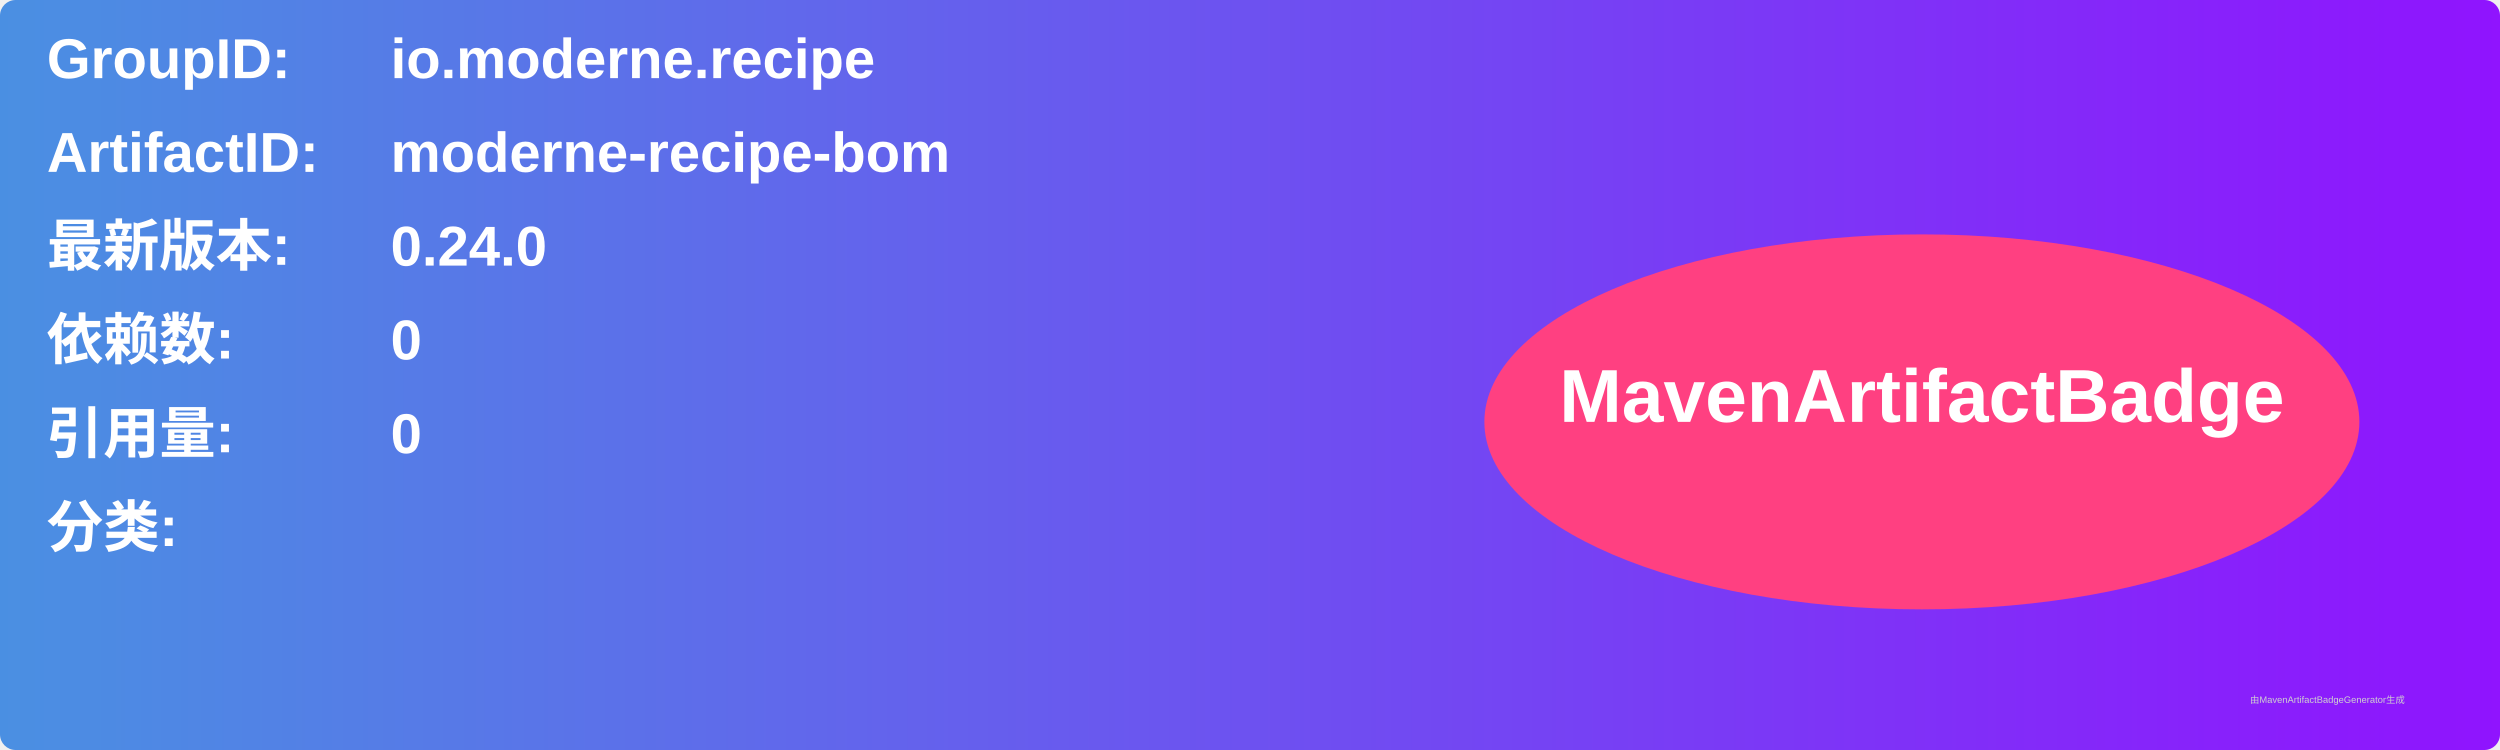
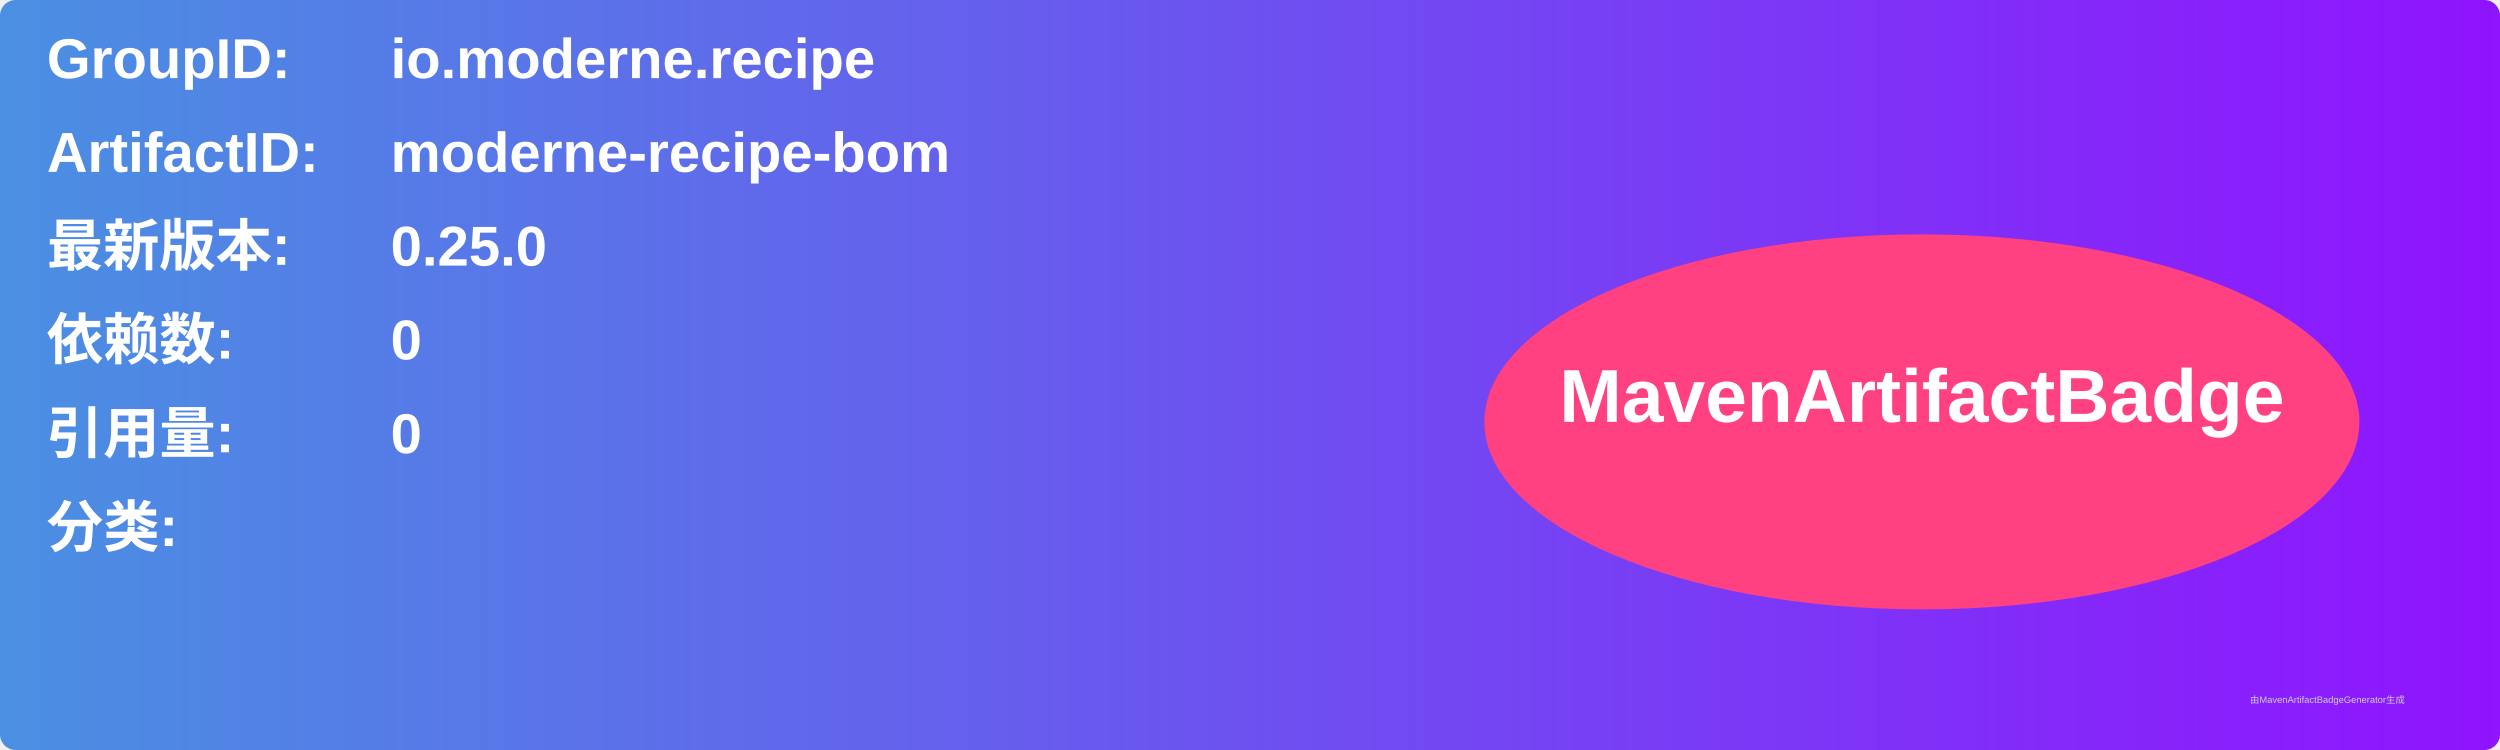
<svg xmlns="http://www.w3.org/2000/svg" width="800" height="240" viewBox="0 0 800 240">
  <linearGradient id="grad" x1="0%" y1="0%" x2="100%" y2="0%">
    <stop offset="0%" stop-color="#4a90e2" />
    <stop offset="100%" stop-color="#9013fe" />
  </linearGradient>
  <rect width="100%" height="100%" rx="5" ry="5" fill="url(#grad)" />
  <g transform="translate(15, 15)">
    <text x="0" y="10" font-family="Arial" font-size="18" fill="white" font-weight="bold" width="260">GroupID:</text>
    <text x="110" y="10" font-family="Arial" font-size="18" fill="white" font-weight="bold" width="460">io.moderne.recipe</text>
    <text x="0" y="40" font-family="Arial" font-size="18" fill="white" font-weight="bold" width="260">ArtifactID:</text>
    <text x="110" y="40" font-family="Arial" font-size="18" fill="white" font-weight="bold" width="460">moderne-recipe-bom</text>
    <text x="0" y="70" font-family="Arial" font-size="18" fill="white" font-weight="bold">最新版本:</text>
    <text x="110" y="70" font-family="Arial" font-size="18" fill="white" font-weight="bold">
-       <tspan font-weight="bold">0.24.0</tspan>
+       <tspan font-weight="bold">0.25.0</tspan>
    </text>
    <text x="0" y="100" font-family="Arial" font-size="18" fill="white" font-weight="bold">依赖数: </text>
    <text x="110" y="100" font-family="Arial" font-size="18" fill="white">
      <tspan font-weight="bold">0</tspan>
    </text>
    <text x="0" y="130" font-family="Arial" font-size="18" fill="white" font-weight="bold">引用量: </text>
    <text x="110" y="130" font-family="Arial" font-size="18" fill="white">
      <tspan font-weight="bold">0</tspan>
    </text>
    <text x="0" y="160" font-family="Arial" font-size="18" fill="white" font-weight="bold">分类:</text>
    <text x="10" y="190" font-family="Arial" font-size="10" fill="white">
      <tspan font-weight="bold" />
    </text>
    <ellipse cx="600" cy="120" rx="140" ry="60" fill="#ff4081" />
    <text x="600" y="120" text-anchor="middle" font-family="Arial" font-size="24" fill="white" font-weight="bold">MavenArtifactBadge</text>
  </g>
  <text x="720" y="225" font-family="Arial" font-size="3" fill="#d0d0d0">由MavenArtifactBadgeGenerator生成</text>
</svg>
